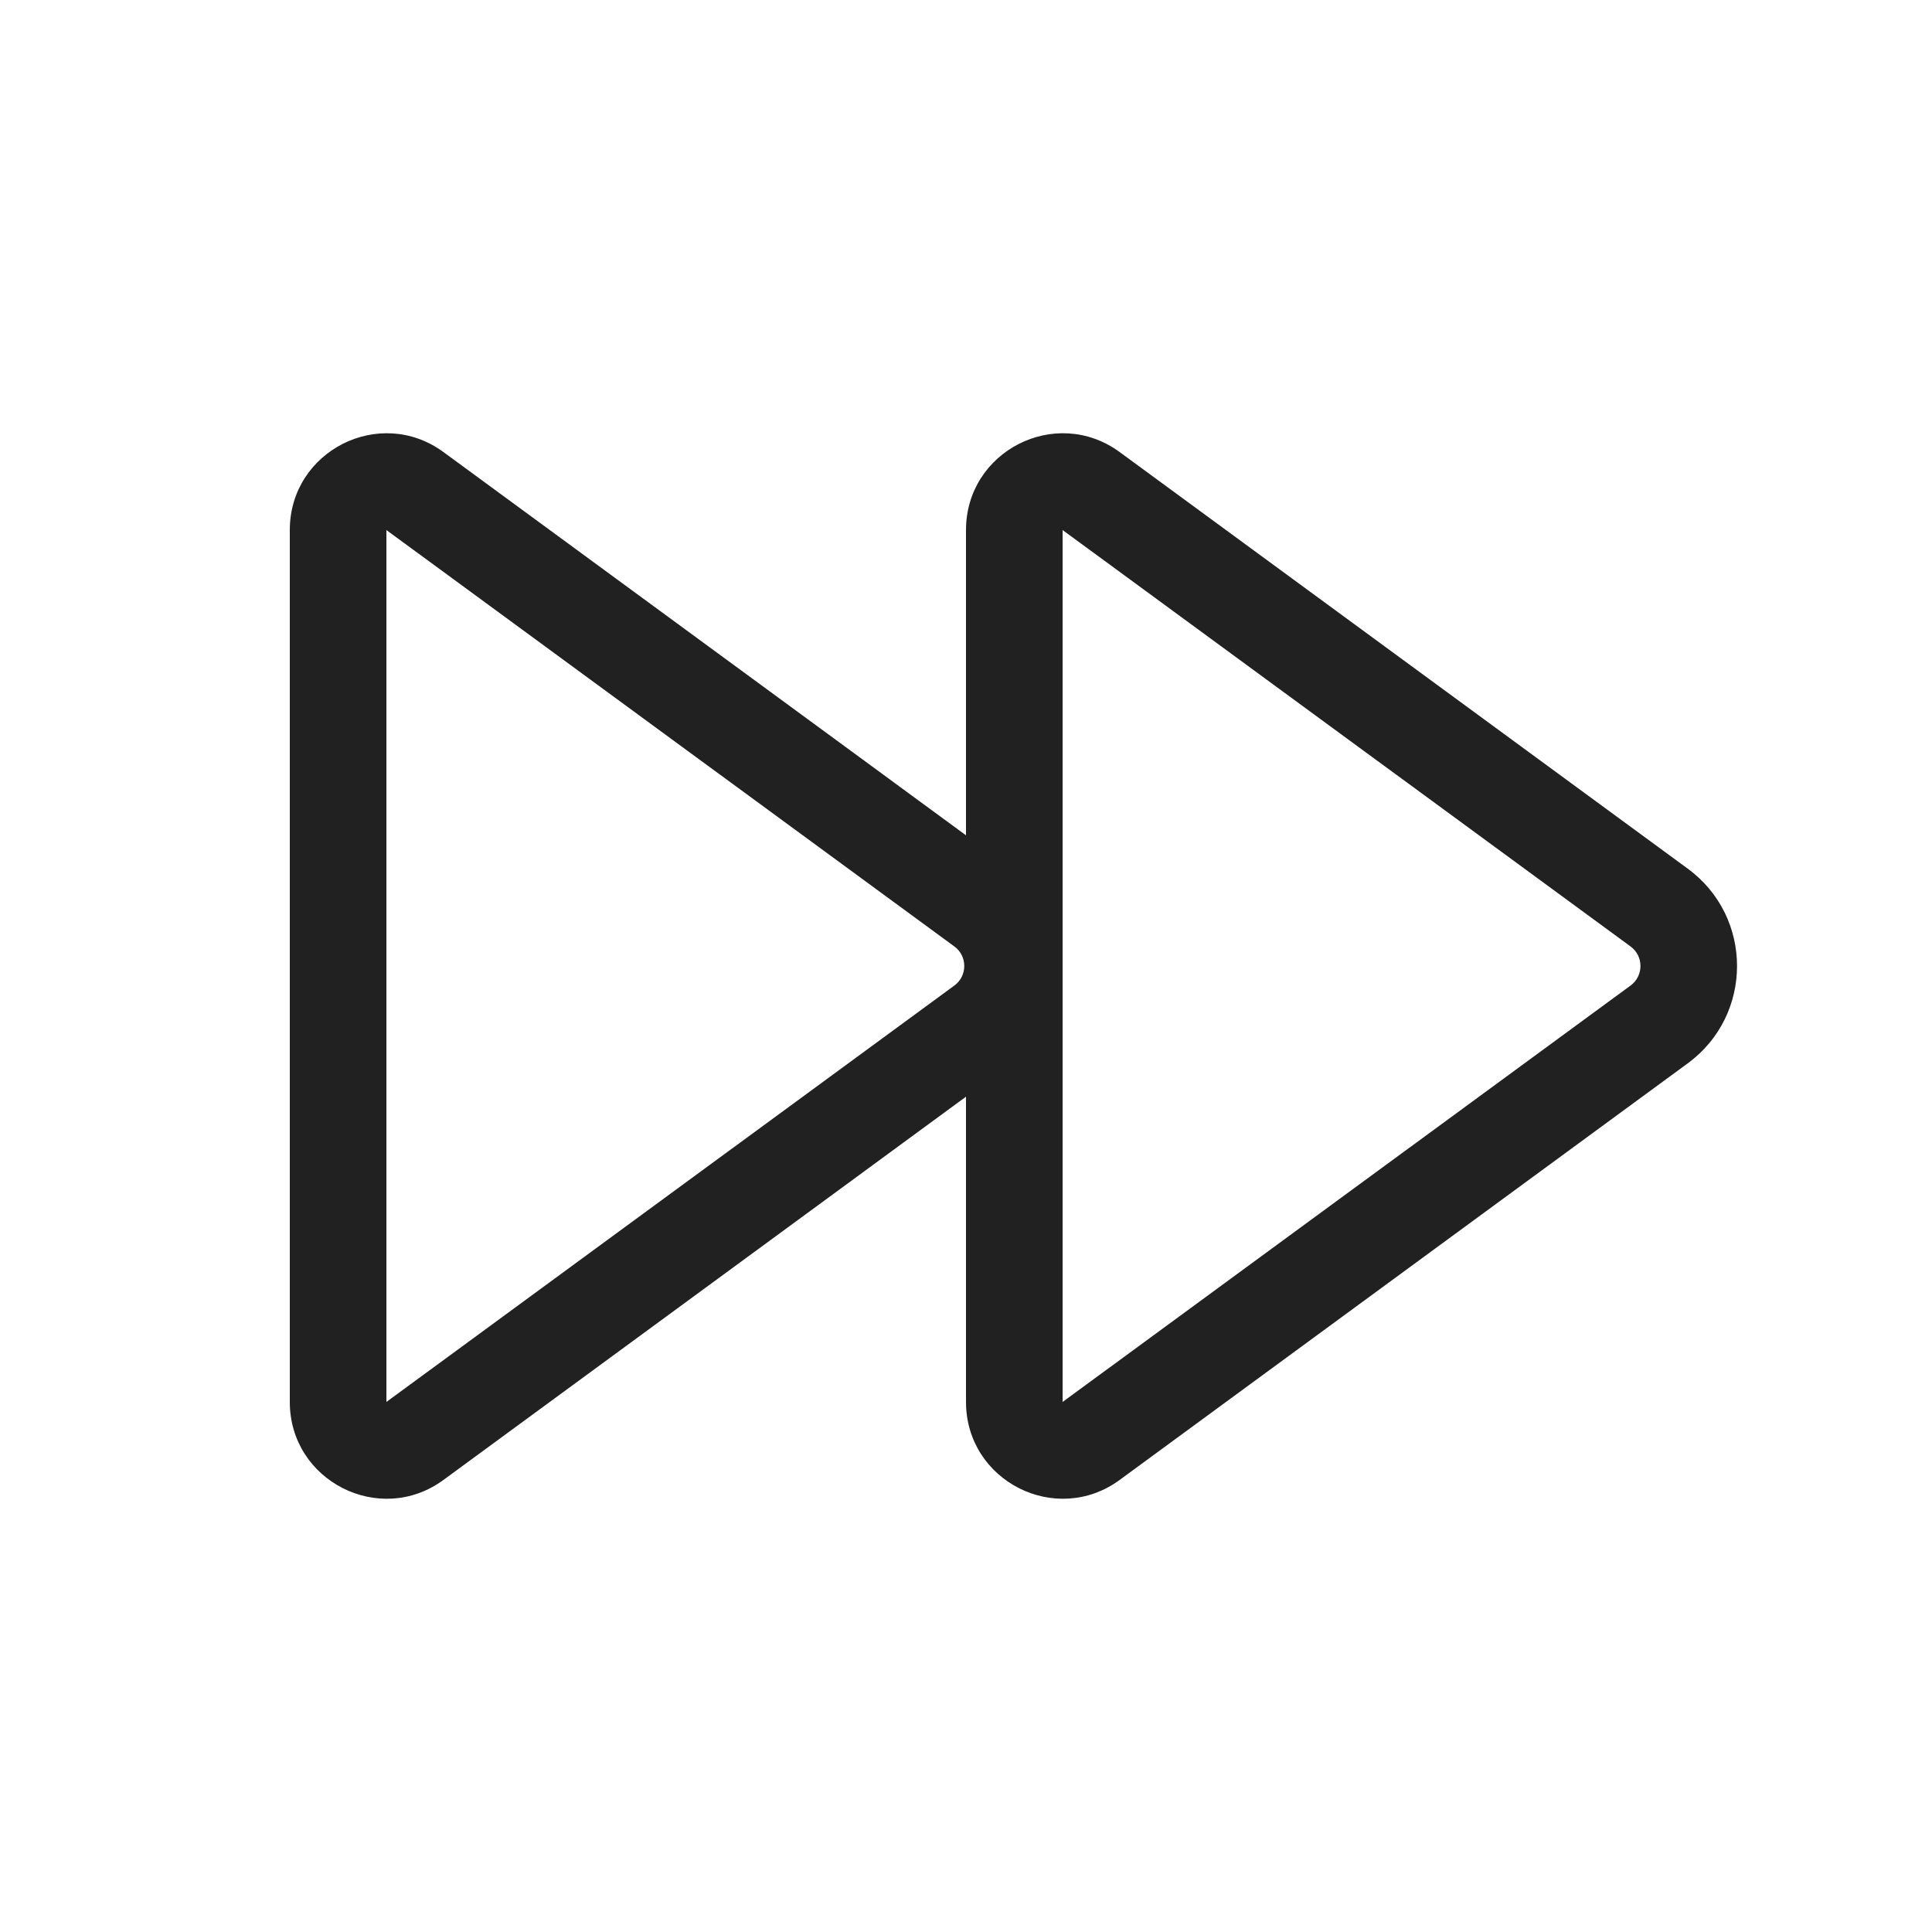
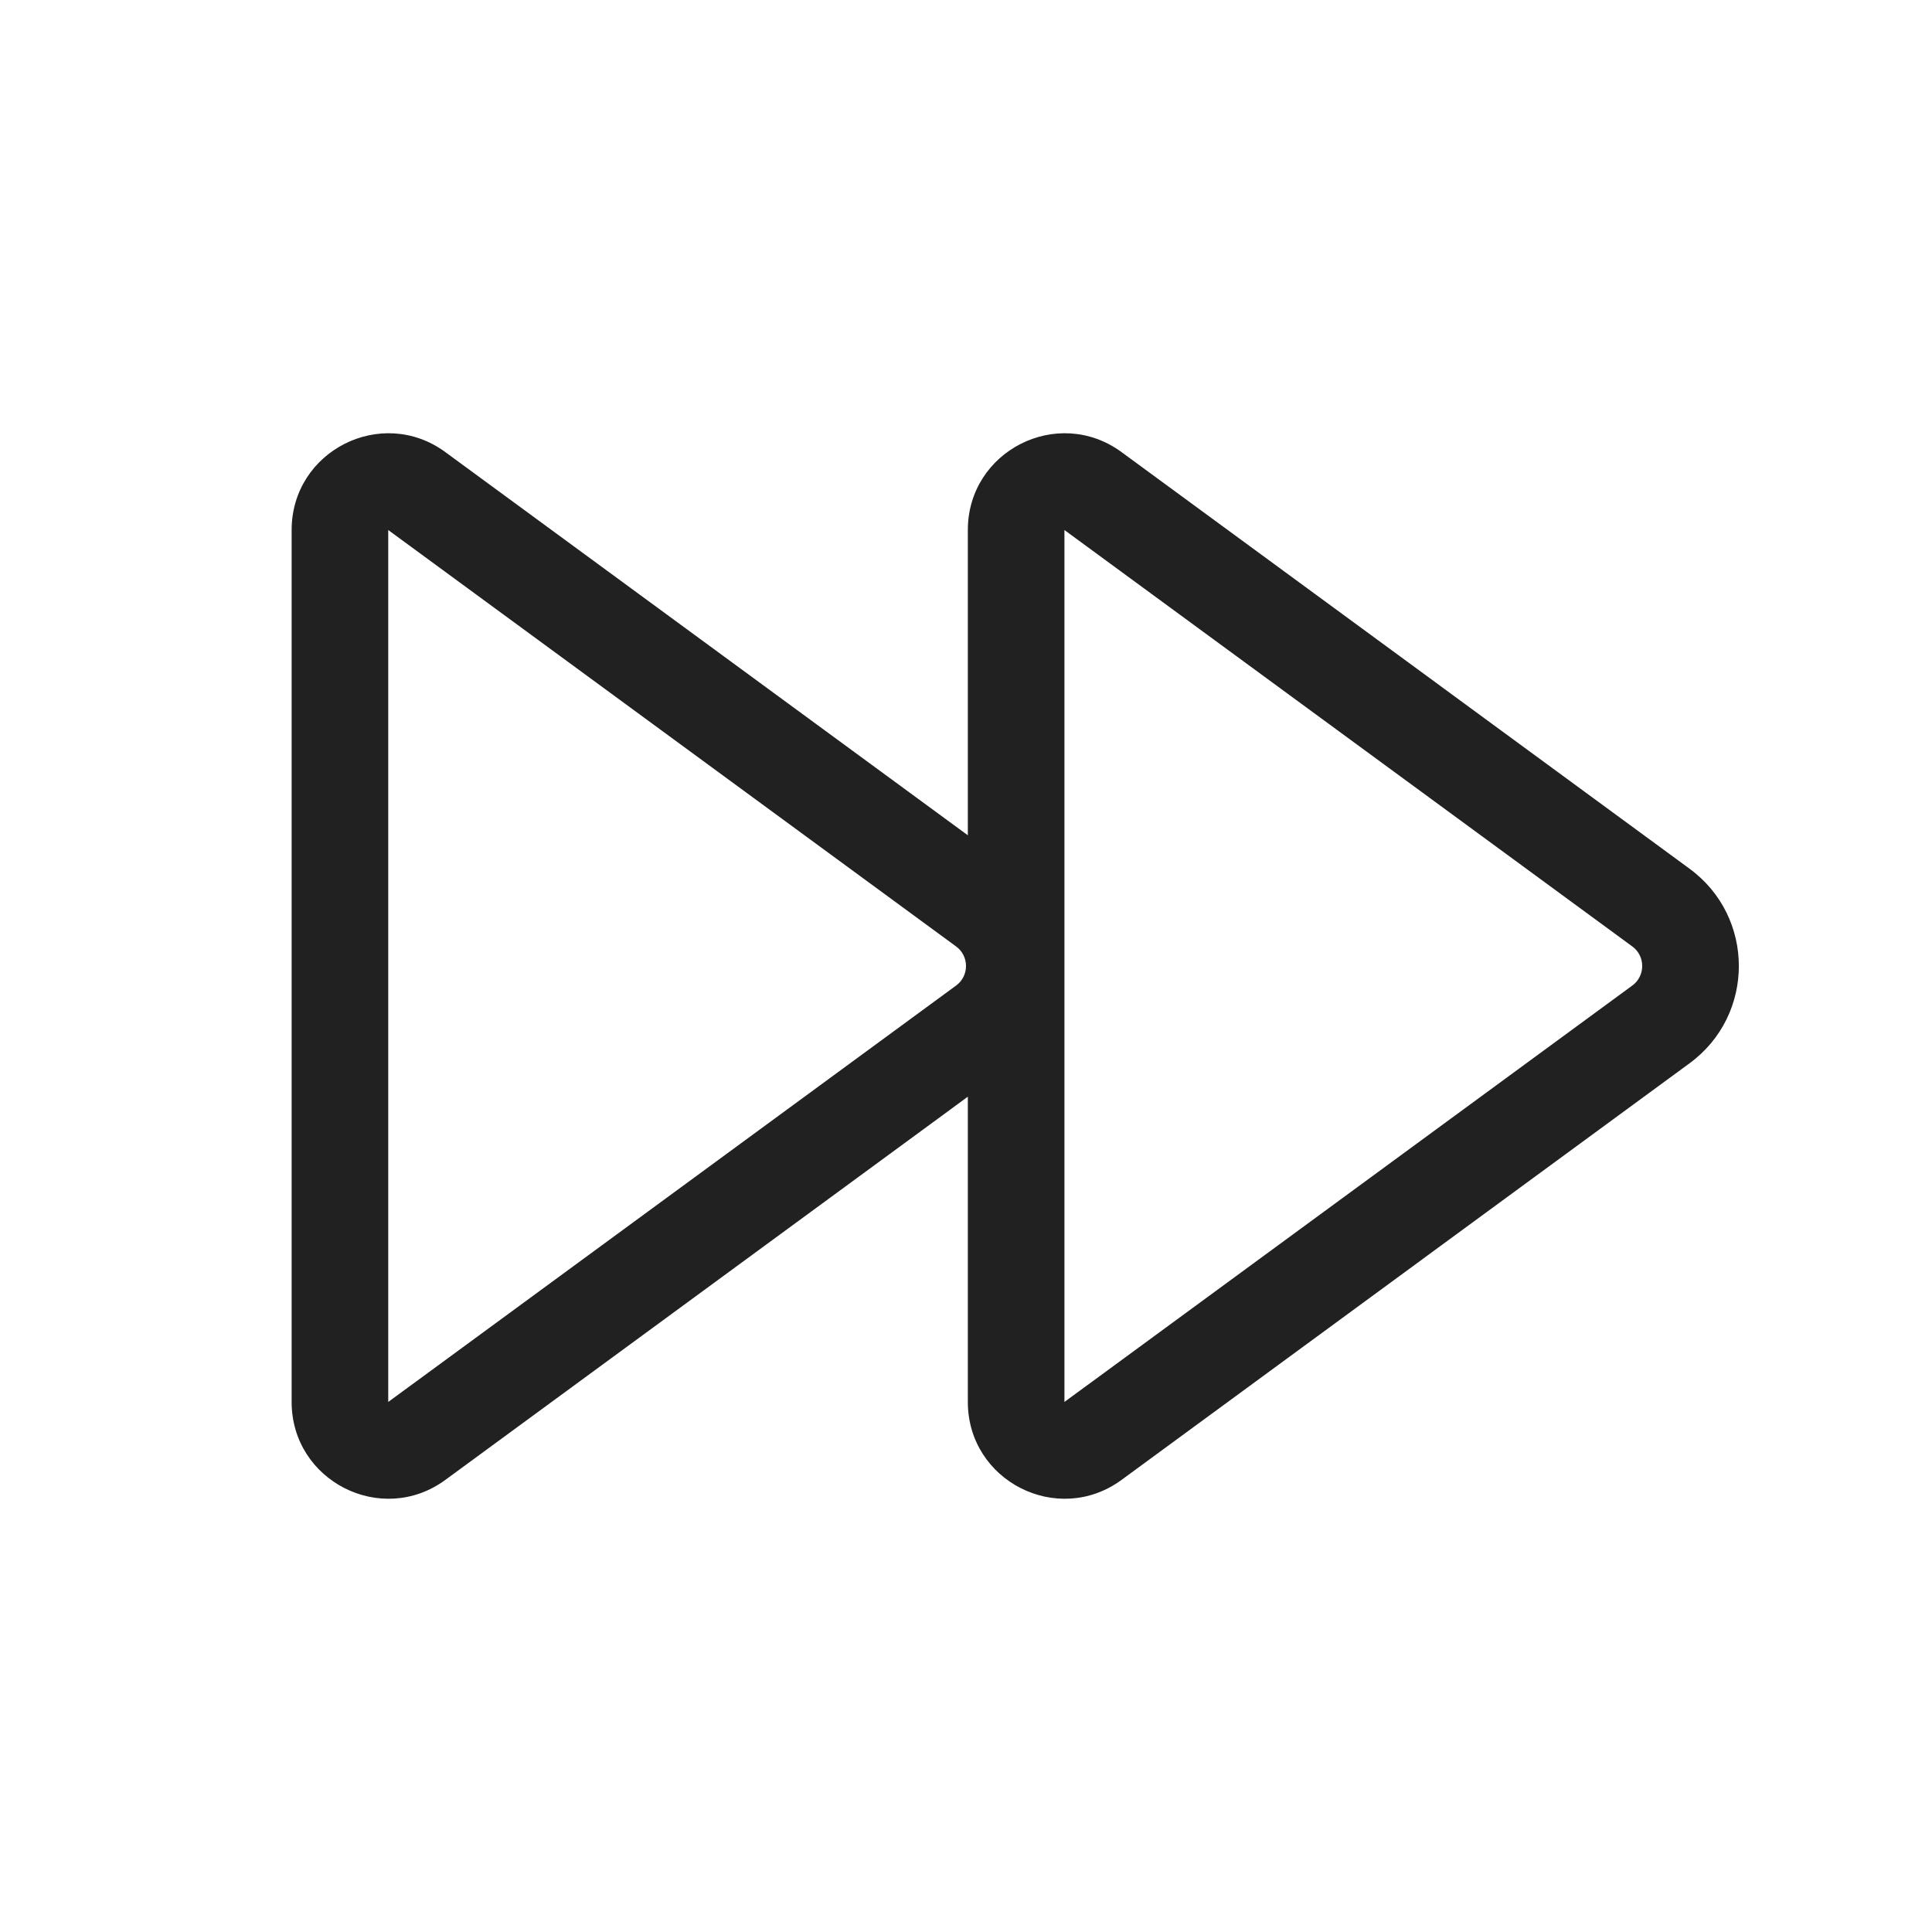
<svg xmlns="http://www.w3.org/2000/svg" width="20" height="20" viewBox="0 0 20 20" fill="none">
-   <path d="M3 5.487C3 4.668 3.931 4.196 4.591 4.68L10 8.647V5.487C10 4.668 10.931 4.196 11.591 4.68L17.471 8.992C18.152 9.491 18.152 10.509 17.471 11.008L11.591 15.32C10.931 15.804 10 15.332 10 14.513V11.353L4.591 15.32C3.931 15.804 3 15.332 3 14.513V5.487ZM9.88 9.798L4 5.487L4 14.513L9.88 10.202C10.016 10.102 10.016 9.898 9.88 9.798ZM16.88 9.798L11 5.487V14.513L16.88 10.202C17.016 10.102 17.016 9.898 16.88 9.798Z" fill="#212121" />
+   <path d="M10.019 5.487C10.019 4.668 10.949 4.196 11.61 4.68L17.489 8.992C18.171 9.491 18.171 10.509 17.489 11.008L11.61 15.32C10.949 15.804 10.019 15.332 10.019 14.513V11.353L4.61 15.32C3.949 15.804 3.019 15.332 3.019 14.513V5.487C3.019 4.668 3.949 4.196 4.61 4.68L10.019 8.647V5.487ZM16.898 9.798L11.019 5.487V14.513L16.898 10.202C17.034 10.102 17.034 9.898 16.898 9.798ZM9.898 9.798L4.019 5.487V14.513L9.898 10.202C10.034 10.102 10.034 9.898 9.898 9.798Z" fill="#212121" />
</svg>
